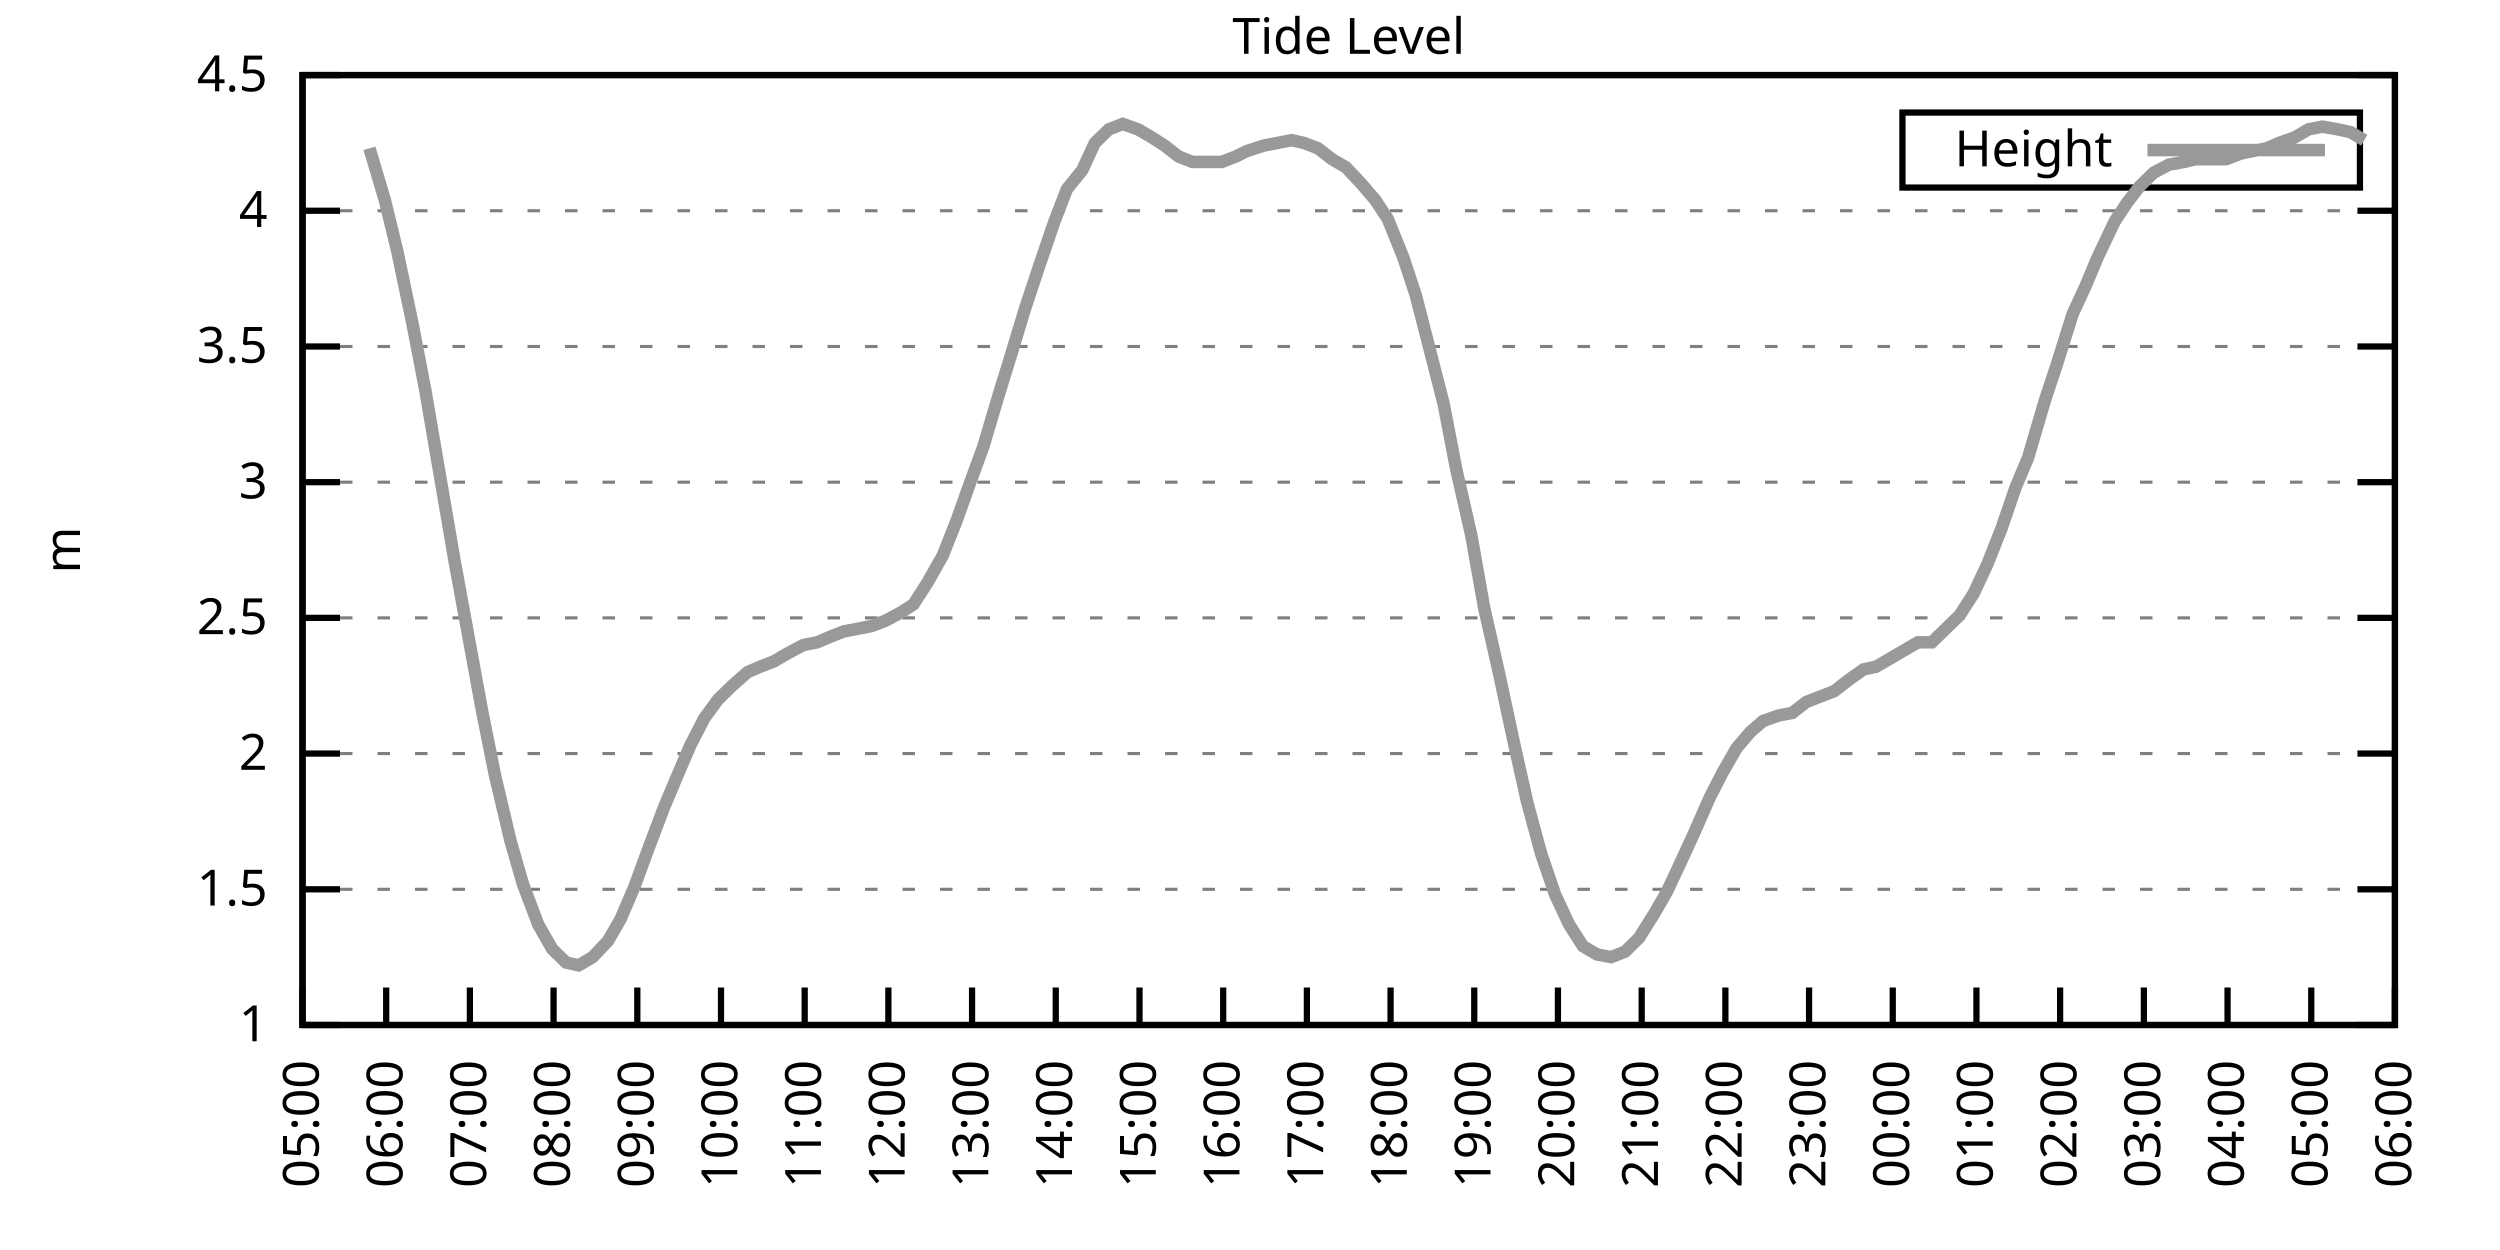
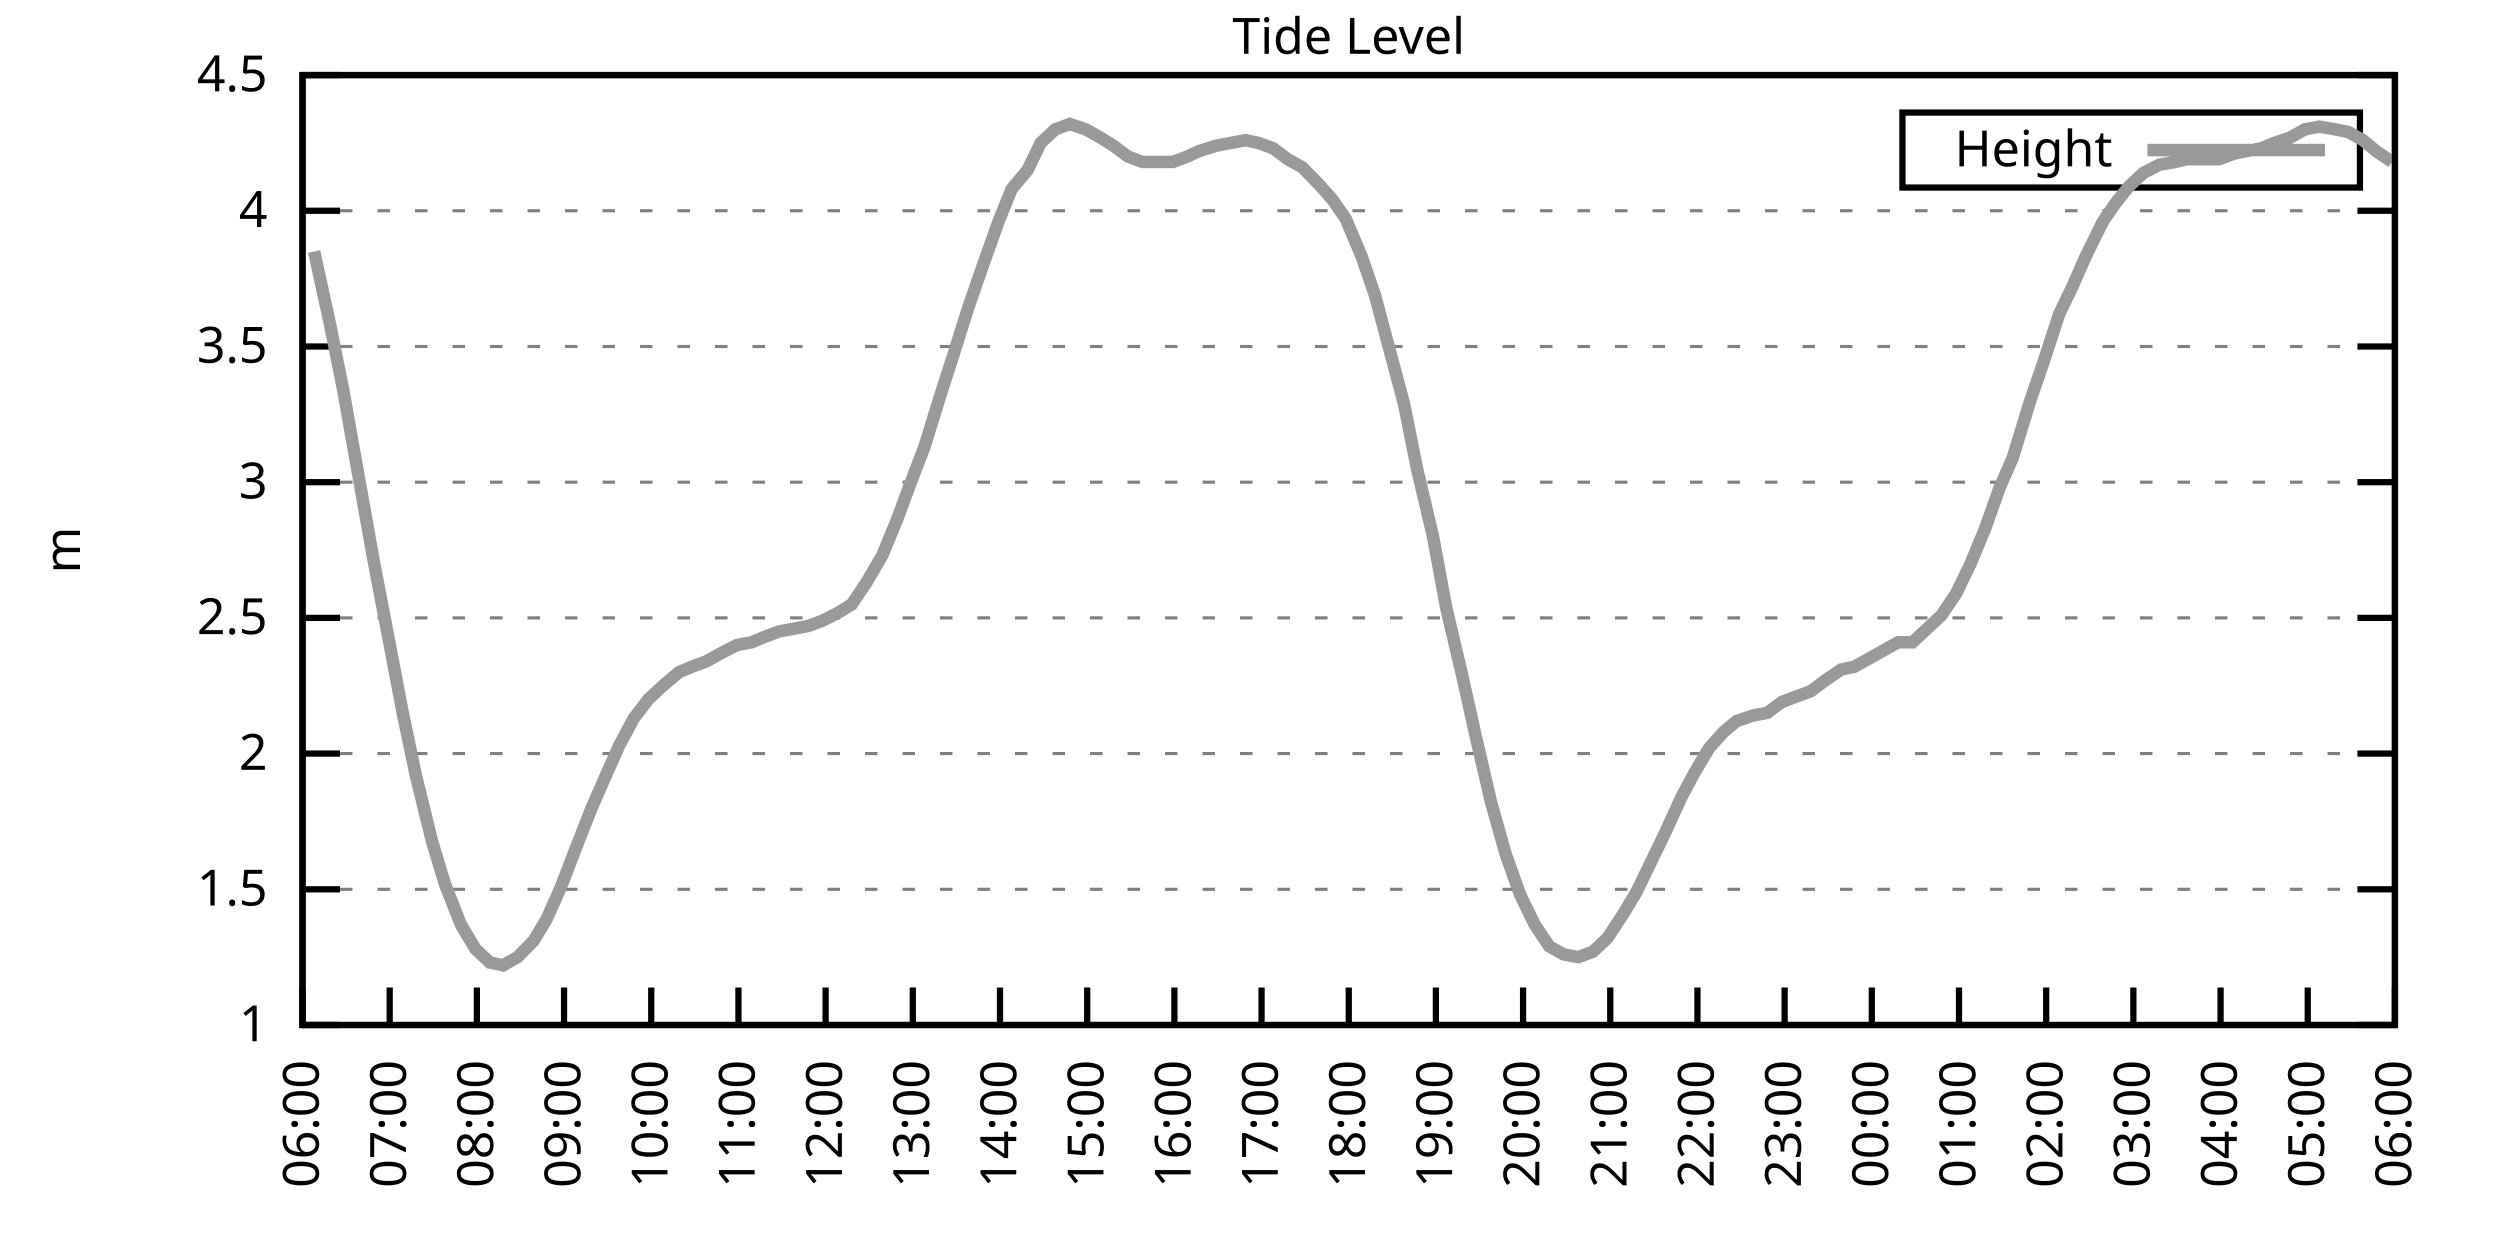
<svg xmlns="http://www.w3.org/2000/svg" xmlns:xlink="http://www.w3.org/1999/xlink" width="400" height="200" viewBox="0 0 400 200">
  <g id="gnuplot_canvas">
    <rect x="0" y="0" width="400" height="200" fill="none" />
    <defs>
      <circle id="gpDot" r="0.5" stroke-width="0.5" stroke="currentColor" />
      <path id="gpPt0" stroke-width="0.333" stroke="currentColor" d="M-1,0 h2 M0,-1 v2" />
      <path id="gpPt1" stroke-width="0.333" stroke="currentColor" d="M-1,-1 L1,1 M1,-1 L-1,1" />
      <path id="gpPt2" stroke-width="0.333" stroke="currentColor" d="M-1,0 L1,0 M0,-1 L0,1 M-1,-1 L1,1 M-1,1 L1,-1" />
      <rect id="gpPt3" stroke-width="0.333" stroke="currentColor" x="-1" y="-1" width="2" height="2" />
      <rect id="gpPt4" stroke-width="0.333" stroke="currentColor" fill="currentColor" x="-1" y="-1" width="2" height="2" />
      <circle id="gpPt5" stroke-width="0.333" stroke="currentColor" cx="0" cy="0" r="1" />
      <use xlink:href="#gpPt5" id="gpPt6" fill="currentColor" stroke="none" />
      <path id="gpPt7" stroke-width="0.333" stroke="currentColor" d="M0,-1.33 L-1.33,0.67 L1.33,0.67 z" />
      <use xlink:href="#gpPt7" id="gpPt8" fill="currentColor" stroke="none" />
      <use xlink:href="#gpPt7" id="gpPt9" stroke="currentColor" transform="rotate(180)" />
      <use xlink:href="#gpPt9" id="gpPt10" fill="currentColor" stroke="none" />
      <use xlink:href="#gpPt3" id="gpPt11" stroke="currentColor" transform="rotate(45)" />
      <use xlink:href="#gpPt11" id="gpPt12" fill="currentColor" stroke="none" />
      <path id="gpPt13" stroke-width="0.333" stroke="currentColor" d="M0,1.330 L1.265,0.411 L0.782,-1.067 L-0.782,-1.076 L-1.265,0.411 z" />
      <use xlink:href="#gpPt13" id="gpPt14" fill="currentColor" stroke="none" />
      <filter id="textbox" filterUnits="objectBoundingBox" x="0" y="0" height="1" width="1">
        <feFlood flood-color="white" flood-opacity="1" result="bgnd" />
        <feComposite in="SourceGraphic" in2="bgnd" operator="atop" />
      </filter>
      <filter id="greybox" filterUnits="objectBoundingBox" x="0" y="0" height="1" width="1">
        <feFlood flood-color="lightgrey" flood-opacity="1" result="grey" />
        <feComposite in="SourceGraphic" in2="grey" operator="atop" />
      </filter>
    </defs>
    <g fill="none" color="white" stroke="currentColor" stroke-width="1.00" stroke-linecap="butt" stroke-linejoin="miter">
</g>
    <g fill="none" color="black" stroke="currentColor" stroke-width="1.00" stroke-linecap="butt" stroke-linejoin="miter">
      <g stroke="none" shape-rendering="crispEdges">
        <polygon fill="rgb(255, 255, 255)" points="48.40,164.00 383.18,164.00 383.18,12.02 48.40,12.02 " />
      </g>
    </g>
    <g fill="none" color="black" stroke="currentColor" stroke-width="1.00" stroke-linecap="butt" stroke-linejoin="miter">
</g>
    <g fill="none" color="black" stroke="black" stroke-width="0.50" stroke-linecap="butt" stroke-linejoin="miter">
</g>
    <g fill="none" color="gray" stroke="currentColor" stroke-width="0.50" stroke-linecap="butt" stroke-linejoin="miter">
      <path stroke="gray" stroke-dasharray="2,4" class="gridline" d="M48.40,164.00 L383.19,164.00  " />
    </g>
    <g fill="none" color="gray" stroke="gray" stroke-width="1.00" stroke-linecap="butt" stroke-linejoin="miter">
</g>
    <g fill="none" color="black" stroke="currentColor" stroke-width="1.00" stroke-linecap="butt" stroke-linejoin="miter">
      <path stroke="black" d="M48.40,164.00 L54.40,164.00 M383.19,164.00 L377.19,164.00  " />
      <g transform="translate(42.80,166.60)" stroke="none" fill="black" font-family="Sans" font-size="8.00" text-anchor="end">
        <text>
          <tspan font-family="Sans"> 1</tspan>
        </text>
      </g>
    </g>
    <g fill="none" color="black" stroke="currentColor" stroke-width="1.00" stroke-linecap="butt" stroke-linejoin="miter">
</g>
    <g fill="none" color="black" stroke="black" stroke-width="0.50" stroke-linecap="butt" stroke-linejoin="miter">
</g>
    <g fill="none" color="gray" stroke="currentColor" stroke-width="0.50" stroke-linecap="butt" stroke-linejoin="miter">
      <path stroke="gray" stroke-dasharray="2,4" class="gridline" d="M48.40,142.29 L383.19,142.29  " />
    </g>
    <g fill="none" color="gray" stroke="gray" stroke-width="1.00" stroke-linecap="butt" stroke-linejoin="miter">
</g>
    <g fill="none" color="black" stroke="currentColor" stroke-width="1.00" stroke-linecap="butt" stroke-linejoin="miter">
      <path stroke="black" d="M48.40,142.29 L54.40,142.29 M383.19,142.29 L377.19,142.29  " />
      <g transform="translate(42.80,144.89)" stroke="none" fill="black" font-family="Sans" font-size="8.00" text-anchor="end">
        <text>
          <tspan font-family="Sans"> 1.5</tspan>
        </text>
      </g>
    </g>
    <g fill="none" color="black" stroke="currentColor" stroke-width="1.00" stroke-linecap="butt" stroke-linejoin="miter">
</g>
    <g fill="none" color="black" stroke="black" stroke-width="0.50" stroke-linecap="butt" stroke-linejoin="miter">
</g>
    <g fill="none" color="gray" stroke="currentColor" stroke-width="0.50" stroke-linecap="butt" stroke-linejoin="miter">
      <path stroke="gray" stroke-dasharray="2,4" class="gridline" d="M48.40,120.57 L383.19,120.57  " />
    </g>
    <g fill="none" color="gray" stroke="gray" stroke-width="1.00" stroke-linecap="butt" stroke-linejoin="miter">
</g>
    <g fill="none" color="black" stroke="currentColor" stroke-width="1.00" stroke-linecap="butt" stroke-linejoin="miter">
      <path stroke="black" d="M48.40,120.57 L54.40,120.57 M383.19,120.57 L377.19,120.57  " />
      <g transform="translate(42.80,123.17)" stroke="none" fill="black" font-family="Sans" font-size="8.00" text-anchor="end">
        <text>
          <tspan font-family="Sans"> 2</tspan>
        </text>
      </g>
    </g>
    <g fill="none" color="black" stroke="currentColor" stroke-width="1.00" stroke-linecap="butt" stroke-linejoin="miter">
</g>
    <g fill="none" color="black" stroke="black" stroke-width="0.50" stroke-linecap="butt" stroke-linejoin="miter">
</g>
    <g fill="none" color="gray" stroke="currentColor" stroke-width="0.50" stroke-linecap="butt" stroke-linejoin="miter">
      <path stroke="gray" stroke-dasharray="2,4" class="gridline" d="M48.40,98.86 L383.19,98.86  " />
    </g>
    <g fill="none" color="gray" stroke="gray" stroke-width="1.00" stroke-linecap="butt" stroke-linejoin="miter">
</g>
    <g fill="none" color="black" stroke="currentColor" stroke-width="1.00" stroke-linecap="butt" stroke-linejoin="miter">
      <path stroke="black" d="M48.40,98.86 L54.40,98.86 M383.19,98.86 L377.19,98.86  " />
      <g transform="translate(42.80,101.46)" stroke="none" fill="black" font-family="Sans" font-size="8.00" text-anchor="end">
        <text>
          <tspan font-family="Sans"> 2.5</tspan>
        </text>
      </g>
    </g>
    <g fill="none" color="black" stroke="currentColor" stroke-width="1.00" stroke-linecap="butt" stroke-linejoin="miter">
</g>
    <g fill="none" color="black" stroke="black" stroke-width="0.50" stroke-linecap="butt" stroke-linejoin="miter">
</g>
    <g fill="none" color="gray" stroke="currentColor" stroke-width="0.50" stroke-linecap="butt" stroke-linejoin="miter">
      <path stroke="gray" stroke-dasharray="2,4" class="gridline" d="M48.40,77.15 L383.19,77.15  " />
    </g>
    <g fill="none" color="gray" stroke="gray" stroke-width="1.00" stroke-linecap="butt" stroke-linejoin="miter">
</g>
    <g fill="none" color="black" stroke="currentColor" stroke-width="1.00" stroke-linecap="butt" stroke-linejoin="miter">
      <path stroke="black" d="M48.40,77.15 L54.40,77.15 M383.19,77.15 L377.19,77.15  " />
      <g transform="translate(42.80,79.75)" stroke="none" fill="black" font-family="Sans" font-size="8.00" text-anchor="end">
        <text>
          <tspan font-family="Sans"> 3</tspan>
        </text>
      </g>
    </g>
    <g fill="none" color="black" stroke="currentColor" stroke-width="1.00" stroke-linecap="butt" stroke-linejoin="miter">
</g>
    <g fill="none" color="black" stroke="black" stroke-width="0.50" stroke-linecap="butt" stroke-linejoin="miter">
</g>
    <g fill="none" color="gray" stroke="currentColor" stroke-width="0.50" stroke-linecap="butt" stroke-linejoin="miter">
      <path stroke="gray" stroke-dasharray="2,4" class="gridline" d="M48.40,55.44 L383.19,55.44  " />
    </g>
    <g fill="none" color="gray" stroke="gray" stroke-width="1.00" stroke-linecap="butt" stroke-linejoin="miter">
</g>
    <g fill="none" color="black" stroke="currentColor" stroke-width="1.00" stroke-linecap="butt" stroke-linejoin="miter">
      <path stroke="black" d="M48.40,55.44 L54.40,55.44 M383.19,55.44 L377.19,55.44  " />
      <g transform="translate(42.80,58.04)" stroke="none" fill="black" font-family="Sans" font-size="8.00" text-anchor="end">
        <text>
          <tspan font-family="Sans"> 3.5</tspan>
        </text>
      </g>
    </g>
    <g fill="none" color="black" stroke="currentColor" stroke-width="1.00" stroke-linecap="butt" stroke-linejoin="miter">
</g>
    <g fill="none" color="black" stroke="black" stroke-width="0.50" stroke-linecap="butt" stroke-linejoin="miter">
</g>
    <g fill="none" color="gray" stroke="currentColor" stroke-width="0.50" stroke-linecap="butt" stroke-linejoin="miter">
      <path stroke="gray" stroke-dasharray="2,4" class="gridline" d="M48.40,33.72 L383.19,33.72  " />
    </g>
    <g fill="none" color="gray" stroke="gray" stroke-width="1.00" stroke-linecap="butt" stroke-linejoin="miter">
</g>
    <g fill="none" color="black" stroke="currentColor" stroke-width="1.00" stroke-linecap="butt" stroke-linejoin="miter">
      <path stroke="black" d="M48.40,33.72 L54.40,33.72 M383.19,33.72 L377.19,33.72  " />
      <g transform="translate(42.80,36.32)" stroke="none" fill="black" font-family="Sans" font-size="8.00" text-anchor="end">
        <text>
          <tspan font-family="Sans"> 4</tspan>
        </text>
      </g>
    </g>
    <g fill="none" color="black" stroke="currentColor" stroke-width="1.00" stroke-linecap="butt" stroke-linejoin="miter">
</g>
    <g fill="none" color="black" stroke="black" stroke-width="0.50" stroke-linecap="butt" stroke-linejoin="miter">
</g>
    <g fill="none" color="gray" stroke="currentColor" stroke-width="0.50" stroke-linecap="butt" stroke-linejoin="miter">
      <path stroke="gray" stroke-dasharray="2,4" class="gridline" d="M48.40,12.01 L383.19,12.01  " />
    </g>
    <g fill="none" color="gray" stroke="gray" stroke-width="1.00" stroke-linecap="butt" stroke-linejoin="miter">
</g>
    <g fill="none" color="black" stroke="currentColor" stroke-width="1.00" stroke-linecap="butt" stroke-linejoin="miter">
      <path stroke="black" d="M48.40,12.01 L54.40,12.01 M383.19,12.01 L377.19,12.01  " />
      <g transform="translate(42.80,14.61)" stroke="none" fill="black" font-family="Sans" font-size="8.00" text-anchor="end">
        <text>
          <tspan font-family="Sans"> 4.5</tspan>
        </text>
      </g>
    </g>
    <g fill="none" color="black" stroke="currentColor" stroke-width="1.00" stroke-linecap="butt" stroke-linejoin="miter">
      <path stroke="black" d="M48.40,164.00 L48.40,158.00  " />
      <g transform="translate(51.00,169.60) rotate(270.00)" stroke="none" fill="black" font-family="Sans" font-size="8.00" text-anchor="end">
        <text>
-           <tspan font-family="Sans">05:00</tspan>
-         </text>
-       </g>
-     </g>
-     <g fill="none" color="black" stroke="currentColor" stroke-width="1.00" stroke-linecap="butt" stroke-linejoin="miter">
-       <path stroke="black" d="M61.79,164.00 L61.79,158.00  " />
-       <g transform="translate(64.39,169.60) rotate(270.00)" stroke="none" fill="black" font-family="Sans" font-size="8.00" text-anchor="end">
-         <text>
          <tspan font-family="Sans">06:00</tspan>
        </text>
      </g>
    </g>
    <g fill="none" color="black" stroke="currentColor" stroke-width="1.00" stroke-linecap="butt" stroke-linejoin="miter">
-       <path stroke="black" d="M75.18,164.00 L75.18,158.00  " />
-       <g transform="translate(77.78,169.60) rotate(270.00)" stroke="none" fill="black" font-family="Sans" font-size="8.00" text-anchor="end">
+       <path stroke="black" d="M62.35,164.00 L62.35,158.00  " />
+       <g transform="translate(64.95,169.60) rotate(270.00)" stroke="none" fill="black" font-family="Sans" font-size="8.00" text-anchor="end">
        <text>
          <tspan font-family="Sans">07:00</tspan>
        </text>
      </g>
    </g>
    <g fill="none" color="black" stroke="currentColor" stroke-width="1.00" stroke-linecap="butt" stroke-linejoin="miter">
-       <path stroke="black" d="M88.57,164.00 L88.57,158.00  " />
-       <g transform="translate(91.17,169.60) rotate(270.00)" stroke="none" fill="black" font-family="Sans" font-size="8.00" text-anchor="end">
+       <path stroke="black" d="M76.30,164.00 L76.30,158.00  " />
+       <g transform="translate(78.90,169.60) rotate(270.00)" stroke="none" fill="black" font-family="Sans" font-size="8.00" text-anchor="end">
        <text>
          <tspan font-family="Sans">08:00</tspan>
        </text>
      </g>
    </g>
    <g fill="none" color="black" stroke="currentColor" stroke-width="1.00" stroke-linecap="butt" stroke-linejoin="miter">
-       <path stroke="black" d="M101.97,164.00 L101.97,158.00  " />
-       <g transform="translate(104.57,169.60) rotate(270.00)" stroke="none" fill="black" font-family="Sans" font-size="8.00" text-anchor="end">
+       <path stroke="black" d="M90.25,164.00 L90.25,158.00  " />
+       <g transform="translate(92.85,169.60) rotate(270.00)" stroke="none" fill="black" font-family="Sans" font-size="8.00" text-anchor="end">
        <text>
          <tspan font-family="Sans">09:00</tspan>
        </text>
      </g>
    </g>
    <g fill="none" color="black" stroke="currentColor" stroke-width="1.00" stroke-linecap="butt" stroke-linejoin="miter">
-       <path stroke="black" d="M115.36,164.00 L115.36,158.00  " />
-       <g transform="translate(117.96,169.60) rotate(270.00)" stroke="none" fill="black" font-family="Sans" font-size="8.00" text-anchor="end">
+       <path stroke="black" d="M104.20,164.00 L104.20,158.00  " />
+       <g transform="translate(106.80,169.60) rotate(270.00)" stroke="none" fill="black" font-family="Sans" font-size="8.00" text-anchor="end">
        <text>
          <tspan font-family="Sans">10:00</tspan>
        </text>
      </g>
    </g>
    <g fill="none" color="black" stroke="currentColor" stroke-width="1.00" stroke-linecap="butt" stroke-linejoin="miter">
-       <path stroke="black" d="M128.75,164.00 L128.75,158.00  " />
-       <g transform="translate(131.35,169.60) rotate(270.00)" stroke="none" fill="black" font-family="Sans" font-size="8.00" text-anchor="end">
+       <path stroke="black" d="M118.15,164.00 L118.15,158.00  " />
+       <g transform="translate(120.75,169.60) rotate(270.00)" stroke="none" fill="black" font-family="Sans" font-size="8.00" text-anchor="end">
        <text>
          <tspan font-family="Sans">11:00</tspan>
        </text>
      </g>
    </g>
    <g fill="none" color="black" stroke="currentColor" stroke-width="1.00" stroke-linecap="butt" stroke-linejoin="miter">
-       <path stroke="black" d="M142.14,164.00 L142.14,158.00  " />
-       <g transform="translate(144.74,169.60) rotate(270.00)" stroke="none" fill="black" font-family="Sans" font-size="8.00" text-anchor="end">
+       <path stroke="black" d="M132.10,164.00 L132.10,158.00  " />
+       <g transform="translate(134.70,169.60) rotate(270.00)" stroke="none" fill="black" font-family="Sans" font-size="8.00" text-anchor="end">
        <text>
          <tspan font-family="Sans">12:00</tspan>
        </text>
      </g>
    </g>
    <g fill="none" color="black" stroke="currentColor" stroke-width="1.00" stroke-linecap="butt" stroke-linejoin="miter">
-       <path stroke="black" d="M155.53,164.00 L155.53,158.00  " />
-       <g transform="translate(158.13,169.60) rotate(270.00)" stroke="none" fill="black" font-family="Sans" font-size="8.00" text-anchor="end">
+       <path stroke="black" d="M146.05,164.00 L146.05,158.00  " />
+       <g transform="translate(148.65,169.60) rotate(270.00)" stroke="none" fill="black" font-family="Sans" font-size="8.00" text-anchor="end">
        <text>
          <tspan font-family="Sans">13:00</tspan>
        </text>
      </g>
    </g>
    <g fill="none" color="black" stroke="currentColor" stroke-width="1.00" stroke-linecap="butt" stroke-linejoin="miter">
-       <path stroke="black" d="M168.92,164.00 L168.92,158.00  " />
-       <g transform="translate(171.52,169.60) rotate(270.00)" stroke="none" fill="black" font-family="Sans" font-size="8.00" text-anchor="end">
+       <path stroke="black" d="M160.00,164.00 L160.00,158.00  " />
+       <g transform="translate(162.60,169.60) rotate(270.00)" stroke="none" fill="black" font-family="Sans" font-size="8.00" text-anchor="end">
        <text>
          <tspan font-family="Sans">14:00</tspan>
        </text>
      </g>
    </g>
    <g fill="none" color="black" stroke="currentColor" stroke-width="1.00" stroke-linecap="butt" stroke-linejoin="miter">
-       <path stroke="black" d="M182.32,164.00 L182.32,158.00  " />
-       <g transform="translate(184.92,169.60) rotate(270.00)" stroke="none" fill="black" font-family="Sans" font-size="8.00" text-anchor="end">
+       <path stroke="black" d="M173.95,164.00 L173.95,158.00  " />
+       <g transform="translate(176.55,169.60) rotate(270.00)" stroke="none" fill="black" font-family="Sans" font-size="8.00" text-anchor="end">
        <text>
          <tspan font-family="Sans">15:00</tspan>
        </text>
      </g>
    </g>
    <g fill="none" color="black" stroke="currentColor" stroke-width="1.00" stroke-linecap="butt" stroke-linejoin="miter">
-       <path stroke="black" d="M195.71,164.00 L195.71,158.00  " />
-       <g transform="translate(198.31,169.60) rotate(270.00)" stroke="none" fill="black" font-family="Sans" font-size="8.00" text-anchor="end">
+       <path stroke="black" d="M187.90,164.00 L187.90,158.00  " />
+       <g transform="translate(190.50,169.60) rotate(270.00)" stroke="none" fill="black" font-family="Sans" font-size="8.00" text-anchor="end">
        <text>
          <tspan font-family="Sans">16:00</tspan>
        </text>
      </g>
    </g>
    <g fill="none" color="black" stroke="currentColor" stroke-width="1.00" stroke-linecap="butt" stroke-linejoin="miter">
-       <path stroke="black" d="M209.10,164.00 L209.10,158.00  " />
-       <g transform="translate(211.70,169.60) rotate(270.00)" stroke="none" fill="black" font-family="Sans" font-size="8.00" text-anchor="end">
+       <path stroke="black" d="M201.85,164.00 L201.85,158.00  " />
+       <g transform="translate(204.45,169.60) rotate(270.00)" stroke="none" fill="black" font-family="Sans" font-size="8.00" text-anchor="end">
        <text>
          <tspan font-family="Sans">17:00</tspan>
        </text>
      </g>
    </g>
    <g fill="none" color="black" stroke="currentColor" stroke-width="1.00" stroke-linecap="butt" stroke-linejoin="miter">
-       <path stroke="black" d="M222.49,164.00 L222.49,158.00  " />
-       <g transform="translate(225.09,169.60) rotate(270.00)" stroke="none" fill="black" font-family="Sans" font-size="8.00" text-anchor="end">
+       <path stroke="black" d="M215.80,164.00 L215.80,158.00  " />
+       <g transform="translate(218.40,169.60) rotate(270.00)" stroke="none" fill="black" font-family="Sans" font-size="8.00" text-anchor="end">
        <text>
          <tspan font-family="Sans">18:00</tspan>
        </text>
      </g>
    </g>
    <g fill="none" color="black" stroke="currentColor" stroke-width="1.00" stroke-linecap="butt" stroke-linejoin="miter">
-       <path stroke="black" d="M235.88,164.00 L235.88,158.00  " />
-       <g transform="translate(238.48,169.60) rotate(270.00)" stroke="none" fill="black" font-family="Sans" font-size="8.00" text-anchor="end">
+       <path stroke="black" d="M229.74,164.00 L229.74,158.00  " />
+       <g transform="translate(232.34,169.60) rotate(270.00)" stroke="none" fill="black" font-family="Sans" font-size="8.00" text-anchor="end">
        <text>
          <tspan font-family="Sans">19:00</tspan>
        </text>
      </g>
    </g>
    <g fill="none" color="black" stroke="currentColor" stroke-width="1.00" stroke-linecap="butt" stroke-linejoin="miter">
-       <path stroke="black" d="M249.27,164.00 L249.27,158.00  " />
-       <g transform="translate(251.87,169.60) rotate(270.00)" stroke="none" fill="black" font-family="Sans" font-size="8.00" text-anchor="end">
+       <path stroke="black" d="M243.69,164.00 L243.69,158.00  " />
+       <g transform="translate(246.29,169.60) rotate(270.00)" stroke="none" fill="black" font-family="Sans" font-size="8.00" text-anchor="end">
        <text>
          <tspan font-family="Sans">20:00</tspan>
        </text>
      </g>
    </g>
    <g fill="none" color="black" stroke="currentColor" stroke-width="1.00" stroke-linecap="butt" stroke-linejoin="miter">
-       <path stroke="black" d="M262.67,164.00 L262.67,158.00  " />
-       <g transform="translate(265.27,169.60) rotate(270.00)" stroke="none" fill="black" font-family="Sans" font-size="8.00" text-anchor="end">
+       <path stroke="black" d="M257.64,164.00 L257.64,158.00  " />
+       <g transform="translate(260.24,169.60) rotate(270.00)" stroke="none" fill="black" font-family="Sans" font-size="8.00" text-anchor="end">
        <text>
          <tspan font-family="Sans">21:00</tspan>
        </text>
      </g>
    </g>
    <g fill="none" color="black" stroke="currentColor" stroke-width="1.00" stroke-linecap="butt" stroke-linejoin="miter">
-       <path stroke="black" d="M276.06,164.00 L276.06,158.00  " />
-       <g transform="translate(278.66,169.60) rotate(270.00)" stroke="none" fill="black" font-family="Sans" font-size="8.00" text-anchor="end">
+       <path stroke="black" d="M271.59,164.00 L271.59,158.00  " />
+       <g transform="translate(274.19,169.60) rotate(270.00)" stroke="none" fill="black" font-family="Sans" font-size="8.00" text-anchor="end">
        <text>
          <tspan font-family="Sans">22:00</tspan>
        </text>
      </g>
    </g>
    <g fill="none" color="black" stroke="currentColor" stroke-width="1.00" stroke-linecap="butt" stroke-linejoin="miter">
-       <path stroke="black" d="M289.45,164.00 L289.45,158.00  " />
-       <g transform="translate(292.05,169.60) rotate(270.00)" stroke="none" fill="black" font-family="Sans" font-size="8.00" text-anchor="end">
+       <path stroke="black" d="M285.54,164.00 L285.54,158.00  " />
+       <g transform="translate(288.14,169.60) rotate(270.00)" stroke="none" fill="black" font-family="Sans" font-size="8.00" text-anchor="end">
        <text>
          <tspan font-family="Sans">23:00</tspan>
        </text>
      </g>
    </g>
    <g fill="none" color="black" stroke="currentColor" stroke-width="1.00" stroke-linecap="butt" stroke-linejoin="miter">
-       <path stroke="black" d="M302.84,164.00 L302.84,158.00  " />
-       <g transform="translate(305.44,169.60) rotate(270.00)" stroke="none" fill="black" font-family="Sans" font-size="8.00" text-anchor="end">
+       <path stroke="black" d="M299.49,164.00 L299.49,158.00  " />
+       <g transform="translate(302.09,169.60) rotate(270.00)" stroke="none" fill="black" font-family="Sans" font-size="8.00" text-anchor="end">
        <text>
          <tspan font-family="Sans">00:00</tspan>
        </text>
      </g>
    </g>
    <g fill="none" color="black" stroke="currentColor" stroke-width="1.00" stroke-linecap="butt" stroke-linejoin="miter">
-       <path stroke="black" d="M316.23,164.00 L316.23,158.00  " />
-       <g transform="translate(318.83,169.60) rotate(270.00)" stroke="none" fill="black" font-family="Sans" font-size="8.00" text-anchor="end">
+       <path stroke="black" d="M313.44,164.00 L313.44,158.00  " />
+       <g transform="translate(316.04,169.60) rotate(270.00)" stroke="none" fill="black" font-family="Sans" font-size="8.00" text-anchor="end">
        <text>
          <tspan font-family="Sans">01:00</tspan>
        </text>
      </g>
    </g>
    <g fill="none" color="black" stroke="currentColor" stroke-width="1.00" stroke-linecap="butt" stroke-linejoin="miter">
-       <path stroke="black" d="M329.62,164.00 L329.62,158.00  " />
-       <g transform="translate(332.22,169.60) rotate(270.00)" stroke="none" fill="black" font-family="Sans" font-size="8.00" text-anchor="end">
+       <path stroke="black" d="M327.39,164.00 L327.39,158.00  " />
+       <g transform="translate(329.99,169.60) rotate(270.00)" stroke="none" fill="black" font-family="Sans" font-size="8.00" text-anchor="end">
        <text>
          <tspan font-family="Sans">02:00</tspan>
        </text>
      </g>
    </g>
    <g fill="none" color="black" stroke="currentColor" stroke-width="1.00" stroke-linecap="butt" stroke-linejoin="miter">
-       <path stroke="black" d="M343.02,164.00 L343.02,158.00  " />
-       <g transform="translate(345.62,169.60) rotate(270.00)" stroke="none" fill="black" font-family="Sans" font-size="8.00" text-anchor="end">
+       <path stroke="black" d="M341.34,164.00 L341.34,158.00  " />
+       <g transform="translate(343.94,169.60) rotate(270.00)" stroke="none" fill="black" font-family="Sans" font-size="8.00" text-anchor="end">
        <text>
          <tspan font-family="Sans">03:00</tspan>
        </text>
      </g>
    </g>
    <g fill="none" color="black" stroke="currentColor" stroke-width="1.00" stroke-linecap="butt" stroke-linejoin="miter">
-       <path stroke="black" d="M356.41,164.00 L356.41,158.00  " />
-       <g transform="translate(359.01,169.60) rotate(270.00)" stroke="none" fill="black" font-family="Sans" font-size="8.00" text-anchor="end">
+       <path stroke="black" d="M355.29,164.00 L355.29,158.00  " />
+       <g transform="translate(357.89,169.60) rotate(270.00)" stroke="none" fill="black" font-family="Sans" font-size="8.00" text-anchor="end">
        <text>
          <tspan font-family="Sans">04:00</tspan>
        </text>
      </g>
    </g>
    <g fill="none" color="black" stroke="currentColor" stroke-width="1.00" stroke-linecap="butt" stroke-linejoin="miter">
-       <path stroke="black" d="M369.80,164.00 L369.80,158.00  " />
-       <g transform="translate(372.40,169.60) rotate(270.00)" stroke="none" fill="black" font-family="Sans" font-size="8.00" text-anchor="end">
+       <path stroke="black" d="M369.24,164.00 L369.24,158.00  " />
+       <g transform="translate(371.84,169.60) rotate(270.00)" stroke="none" fill="black" font-family="Sans" font-size="8.00" text-anchor="end">
        <text>
          <tspan font-family="Sans">05:00</tspan>
        </text>
      </g>
    </g>
    <g fill="none" color="black" stroke="currentColor" stroke-width="1.00" stroke-linecap="butt" stroke-linejoin="miter">
      <path stroke="black" d="M383.19,164.00 L383.19,158.00  " />
      <g transform="translate(385.79,169.60) rotate(270.00)" stroke="none" fill="black" font-family="Sans" font-size="8.00" text-anchor="end">
        <text>
          <tspan font-family="Sans">06:00</tspan>
        </text>
      </g>
    </g>
    <g fill="none" color="black" stroke="currentColor" stroke-width="1.00" stroke-linecap="butt" stroke-linejoin="miter">
</g>
    <g fill="none" color="black" stroke="currentColor" stroke-width="1.00" stroke-linecap="butt" stroke-linejoin="miter">
      <path stroke="black" d="M48.40,12.01 L48.40,164.00 L383.19,164.00 L383.19,12.01 L48.40,12.01 Z  " />
    </g>
    <g fill="none" color="black" stroke="currentColor" stroke-width="1.00" stroke-linecap="butt" stroke-linejoin="miter">
</g>
    <g fill="none" color="black" stroke="currentColor" stroke-width="1.00" stroke-linecap="butt" stroke-linejoin="miter">
      <path stroke="black" d="M304.39,30.01 L304.39,18.01 L377.59,18.01 L377.59,30.01 L304.39,30.01 Z  " />
    </g>
    <g id="Tide_level_plot_1">
      <g fill="none" color="white" stroke="black" stroke-width="2.00" stroke-linecap="butt" stroke-linejoin="miter">
</g>
      <g fill="none" color="black" stroke="currentColor" stroke-width="2.00" stroke-linecap="butt" stroke-linejoin="miter">
        <g transform="translate(337.99,26.61)" stroke="none" fill="black" font-family="Sans" font-size="8.00" text-anchor="end">
          <text>
            <tspan font-family="Sans">Height</tspan>
          </text>
        </g>
      </g>
      <g fill="none" color="black" stroke="currentColor" stroke-width="2.00" stroke-linecap="butt" stroke-linejoin="miter">
-         <path stroke="rgb(153, 153, 153)" d="M343.59,24.01 L371.99,24.01 M59.11,23.73 L61.57,31.99 L63.58,40.24 L66.03,51.96 L68.04,62.38 L70.27,75.41   L72.73,89.74 L74.96,101.90 L77.19,114.06 L79.20,124.05 L81.66,134.47 L83.66,141.42 L86.12,147.93 L88.35,151.84   L90.58,154.01 L92.59,154.45 L94.82,153.14 L97.28,150.54 L99.29,147.06 L101.52,141.85 L103.75,135.77 L106.21,129.26   L108.22,124.48 L110.45,119.27 L112.68,114.93 L114.91,111.89 L117.14,109.72 L119.60,107.55 L121.61,106.68 L123.84,105.81   L126.07,104.51 L128.53,103.20 L130.76,102.77 L132.77,101.90 L135.00,101.03 L137.23,100.60 L139.46,100.16 L141.69,99.30   L144.15,97.99 L146.16,96.69 L148.39,93.22 L150.85,88.87 L153.08,83.23 L155.09,77.58 L157.32,71.50 L159.77,63.25   L161.78,56.74 L164.01,49.36 L166.47,41.97 L168.70,35.46 L170.71,30.25 L173.17,27.21 L175.17,22.87 L177.41,20.70   L179.64,19.83 L182.09,20.70 L184.32,22.00 L186.33,23.30 L188.57,25.04 L190.80,25.91 L193.03,25.91 L195.48,25.91   L197.72,25.04 L199.50,24.17 L202.18,23.30 L204.41,22.87 L206.64,22.43 L208.65,22.87 L210.88,23.73 L213.12,25.47   L215.35,26.77 L217.80,29.38 L220.04,31.99 L222.04,35.03 L224.50,41.11 L226.51,47.18 L228.52,55.00 L230.97,64.56   L232.98,74.98 L235.44,85.83 L237.44,97.12 L239.90,107.98 L242.13,118.40 L244.36,128.39 L246.60,136.64 L248.83,143.16   L251.06,147.93 L253.29,151.41 L255.52,152.71 L257.76,153.14 L259.99,152.28 L262.22,150.10 L264.67,146.20 L266.68,142.72   L268.92,137.94 L270.92,133.60 L273.60,127.52 L275.61,123.61 L277.84,119.71 L280.07,117.10 L282.08,115.36 L284.54,114.49   L286.77,114.06 L289.00,112.32 L291.23,111.45 L293.47,110.59 L295.70,108.85 L298.15,107.11 L300.16,106.68 L302.39,105.38   L304.63,104.07 L306.86,102.77 L309.09,102.77 L311.32,100.60 L313.55,98.43 L315.79,94.95 L318.02,90.18 L320.25,84.53   L322.48,78.02 L324.49,73.24 L327.17,64.12 L329.18,58.04 L331.63,50.22 L333.64,45.88 L335.65,41.11 L338.33,35.46   L340.34,32.42 L342.35,29.81 L344.58,27.64 L347.03,26.34 L349.49,25.91 L351.27,25.47 L353.73,25.47 L356.18,25.47   L358.42,24.60 L360.42,24.17 L362.66,23.73 L364.66,22.87 L367.12,22.00 L369.35,20.70 L371.58,20.26 L374.04,20.70   L376.05,21.13 L378.28,22.43  " />
+         <path stroke="rgb(153, 153, 153)" d="M343.59,24.01 L371.99,24.01 M50.26,40.24 L52.82,51.96 L54.91,62.38 L57.23,75.41 L59.79,89.74 L62.12,101.90   L64.44,114.06 L66.53,124.05 L69.09,134.47 L71.18,141.42 L73.74,147.93 L76.07,151.84 L78.39,154.01 L80.48,154.45   L82.81,153.14 L85.37,150.54 L87.46,147.06 L89.78,141.85 L92.11,135.77 L94.67,129.26 L96.76,124.48 L99.08,119.27   L101.41,114.93 L103.73,111.89 L106.06,109.72 L108.62,107.55 L110.71,106.68 L113.03,105.81 L115.36,104.51 L117.92,103.20   L120.24,102.77 L122.33,101.90 L124.66,101.03 L126.98,100.60 L129.31,100.16 L131.63,99.30 L134.19,97.99 L136.28,96.69   L138.61,93.22 L141.16,88.87 L143.49,83.23 L145.58,77.58 L147.91,71.50 L150.46,63.25 L152.56,56.74 L154.88,49.36   L157.44,41.97 L159.76,35.46 L161.86,30.25 L164.41,27.21 L166.51,22.87 L168.83,20.70 L171.16,19.83 L173.71,20.70   L176.04,22.00 L178.13,23.30 L180.46,25.04 L182.78,25.91 L185.11,25.91 L187.66,25.91 L189.99,25.04 L191.85,24.17   L194.64,23.30 L196.96,22.87 L199.29,22.43 L201.38,22.87 L203.71,23.73 L206.03,25.47 L208.36,26.77 L210.91,29.38   L213.24,31.99 L215.33,35.03 L217.89,41.11 L219.98,47.18 L222.07,55.00 L224.63,64.56 L226.72,74.98 L229.28,85.83   L231.37,97.12 L233.93,107.98 L236.25,118.40 L238.58,128.39 L240.90,136.64 L243.23,143.16 L245.55,147.93 L247.88,151.41   L250.20,152.71 L252.53,153.14 L254.85,152.28 L257.18,150.10 L259.74,146.20 L261.83,142.72 L264.15,137.94 L266.25,133.60   L269.04,127.52 L271.13,123.61 L273.45,119.71 L275.78,117.10 L277.87,115.36 L280.43,114.49 L282.75,114.06 L285.08,112.32   L287.40,111.45 L289.73,110.59 L292.05,108.85 L294.61,107.11 L296.70,106.68 L299.03,105.38 L301.35,104.07 L303.68,102.77   L306.00,102.77 L308.33,100.60 L310.65,98.43 L312.98,94.95 L315.30,90.18 L317.63,84.53 L319.95,78.02 L322.04,73.24   L324.83,64.12 L326.93,58.04 L329.48,50.22 L331.58,45.88 L333.67,41.11 L336.46,35.46 L338.55,32.42 L340.64,29.81   L342.97,27.64 L345.53,26.34 L348.08,25.91 L349.94,25.47 L352.50,25.47 L355.06,25.47 L357.38,24.60 L359.48,24.17   L361.80,23.73 L363.89,22.87 L366.45,22.00 L368.78,20.70 L371.10,20.26 L373.66,20.70 L375.75,21.13 L378.08,22.43   L380.17,24.17 L382.73,25.91  " />
      </g>
    </g>
    <g fill="none" color="black" stroke="currentColor" stroke-width="2.00" stroke-linecap="butt" stroke-linejoin="miter">
</g>
    <g fill="none" color="black" stroke="black" stroke-width="1.00" stroke-linecap="butt" stroke-linejoin="miter">
</g>
    <g fill="none" color="black" stroke="currentColor" stroke-width="1.00" stroke-linecap="butt" stroke-linejoin="miter">
      <path stroke="black" d="M48.40,12.01 L48.40,164.00 L383.19,164.00 L383.19,12.01 L48.40,12.01 Z  " />
      <g transform="translate(12.80,88.01) rotate(270.00)" stroke="none" fill="black" font-family="Sans" font-size="8.00" text-anchor="middle">
        <text>
          <tspan font-family="Sans">m</tspan>
        </text>
      </g>
    </g>
    <g fill="none" color="black" stroke="currentColor" stroke-width="1.00" stroke-linecap="butt" stroke-linejoin="miter">
</g>
    <g fill="none" color="black" stroke="currentColor" stroke-width="1.00" stroke-linecap="butt" stroke-linejoin="miter">
      <g transform="translate(215.79,8.61)" stroke="none" fill="black" font-family="Sans" font-size="8.00" text-anchor="middle">
        <text>
          <tspan font-family="Sans">Tide Level</tspan>
        </text>
      </g>
    </g>
    <g fill="none" color="black" stroke="currentColor" stroke-width="1.00" stroke-linecap="butt" stroke-linejoin="miter">
</g>
  </g>
</svg>
